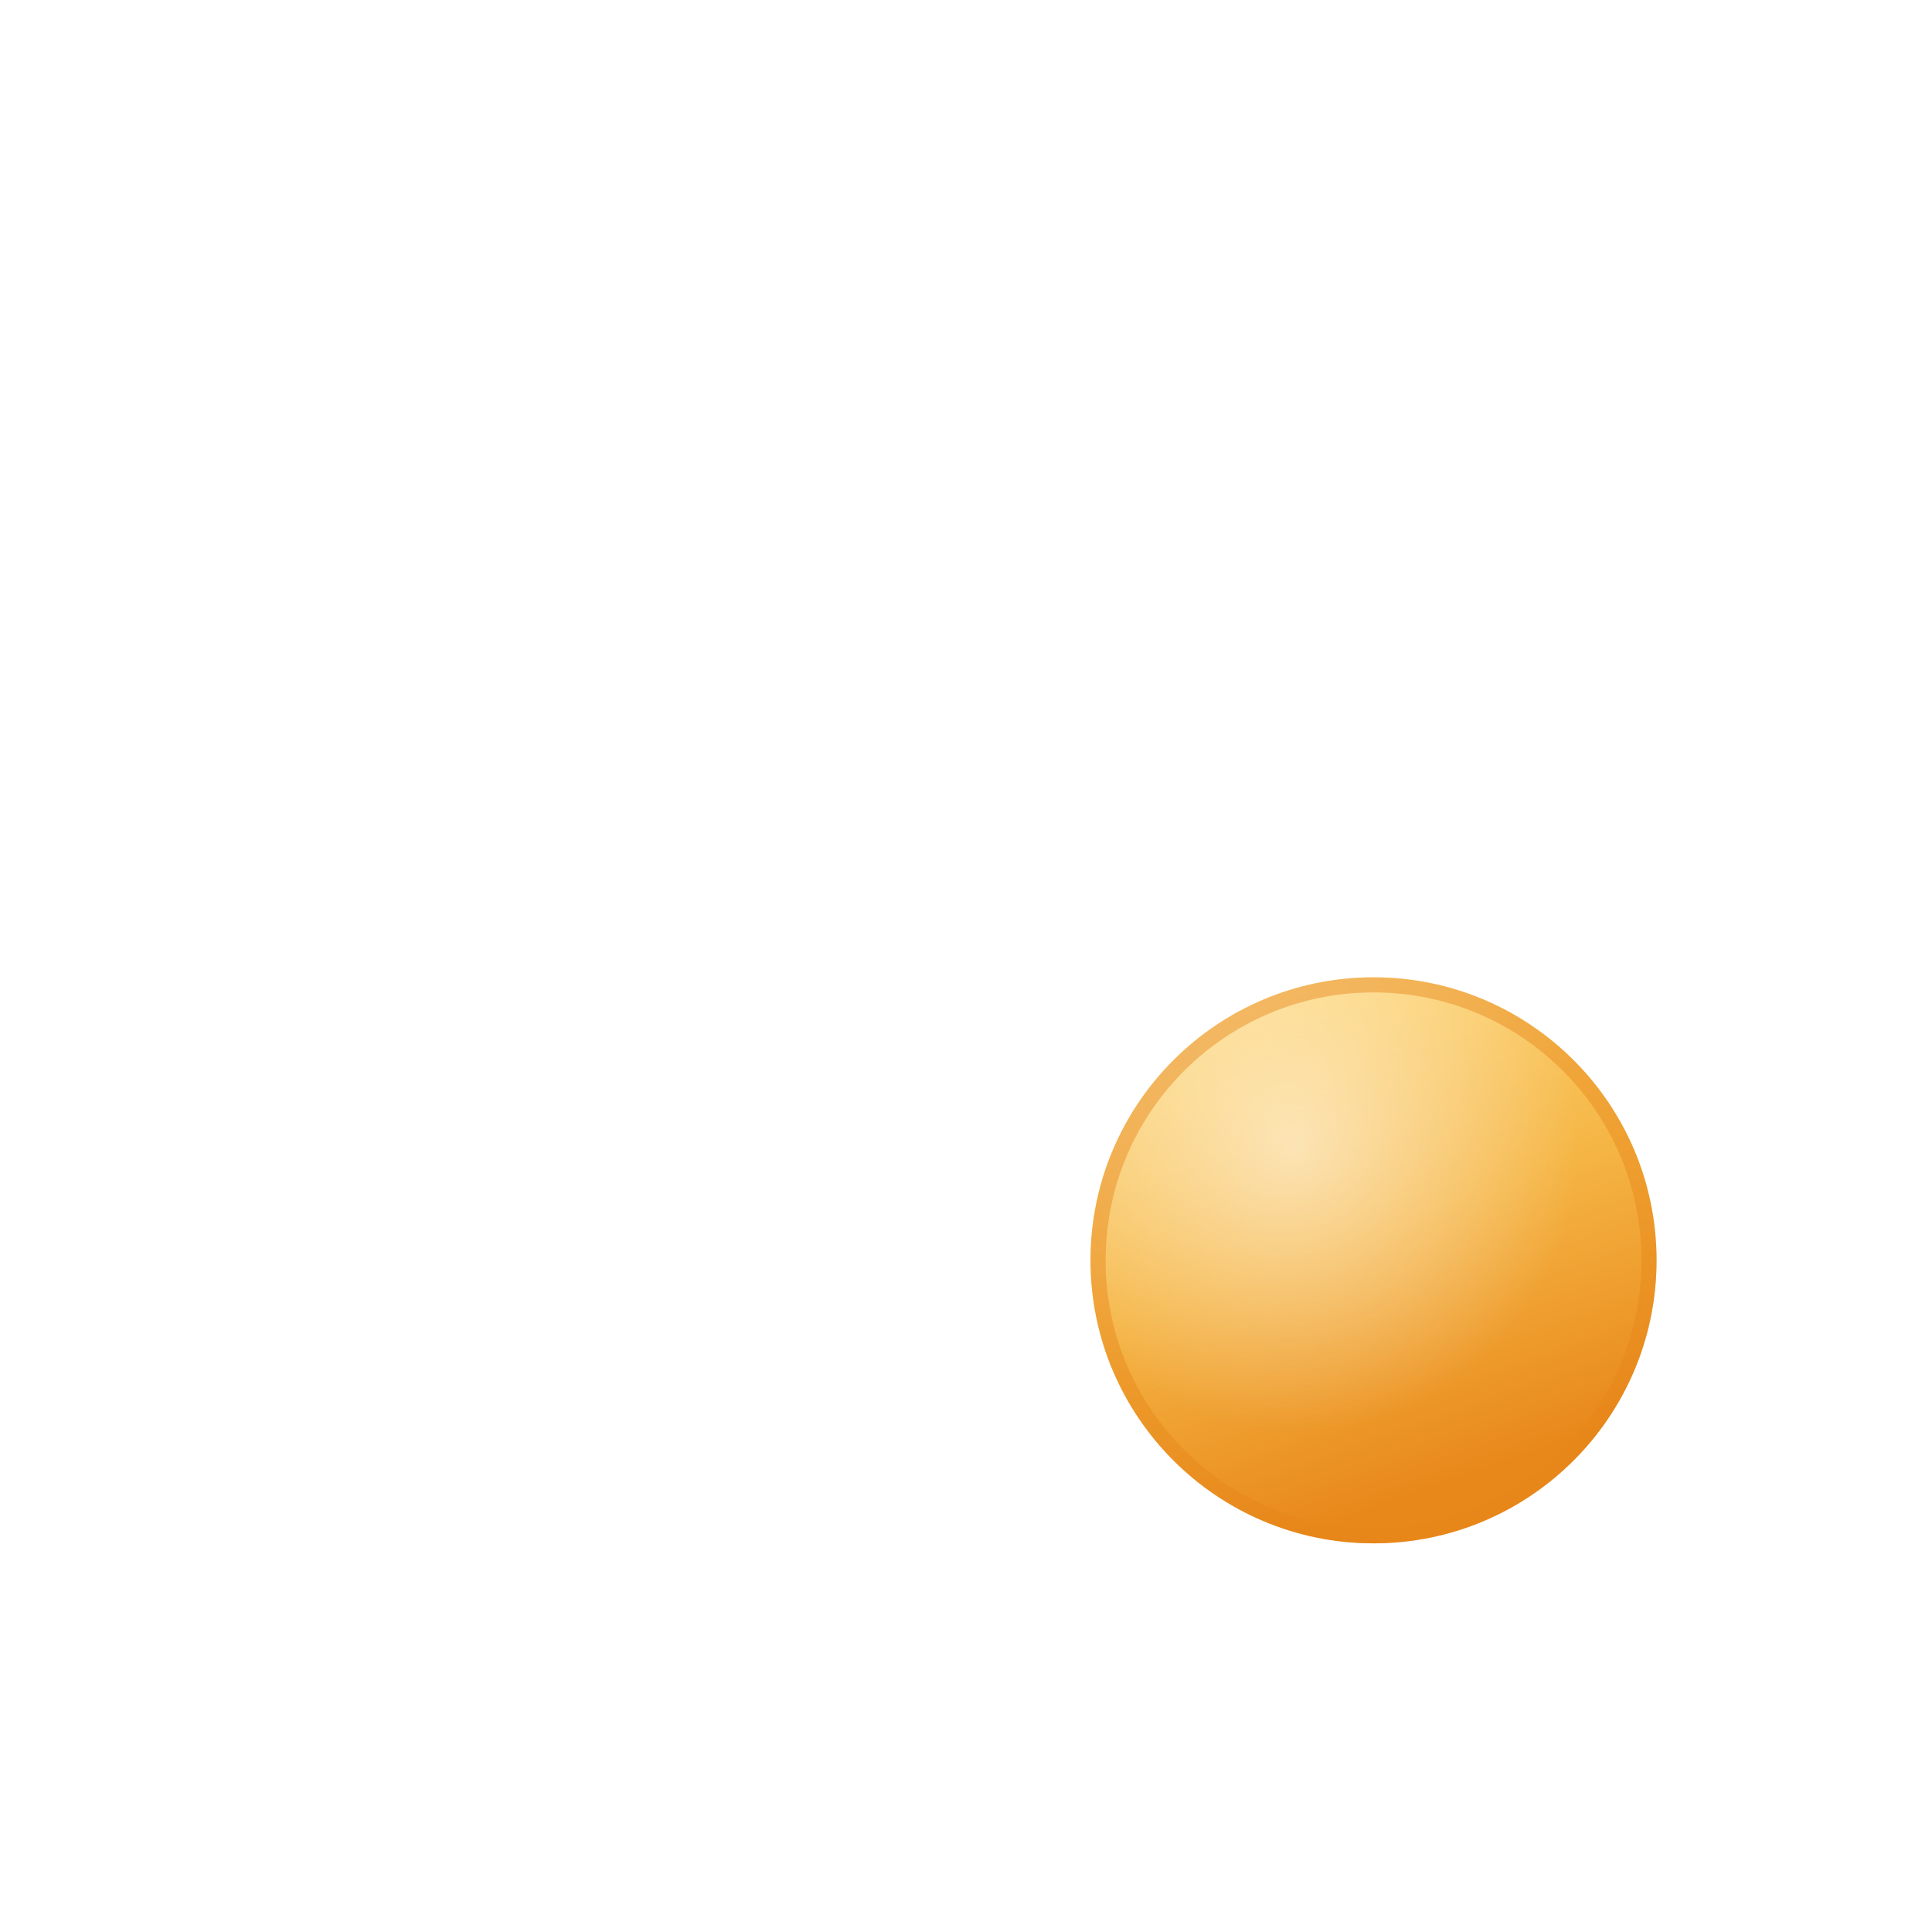
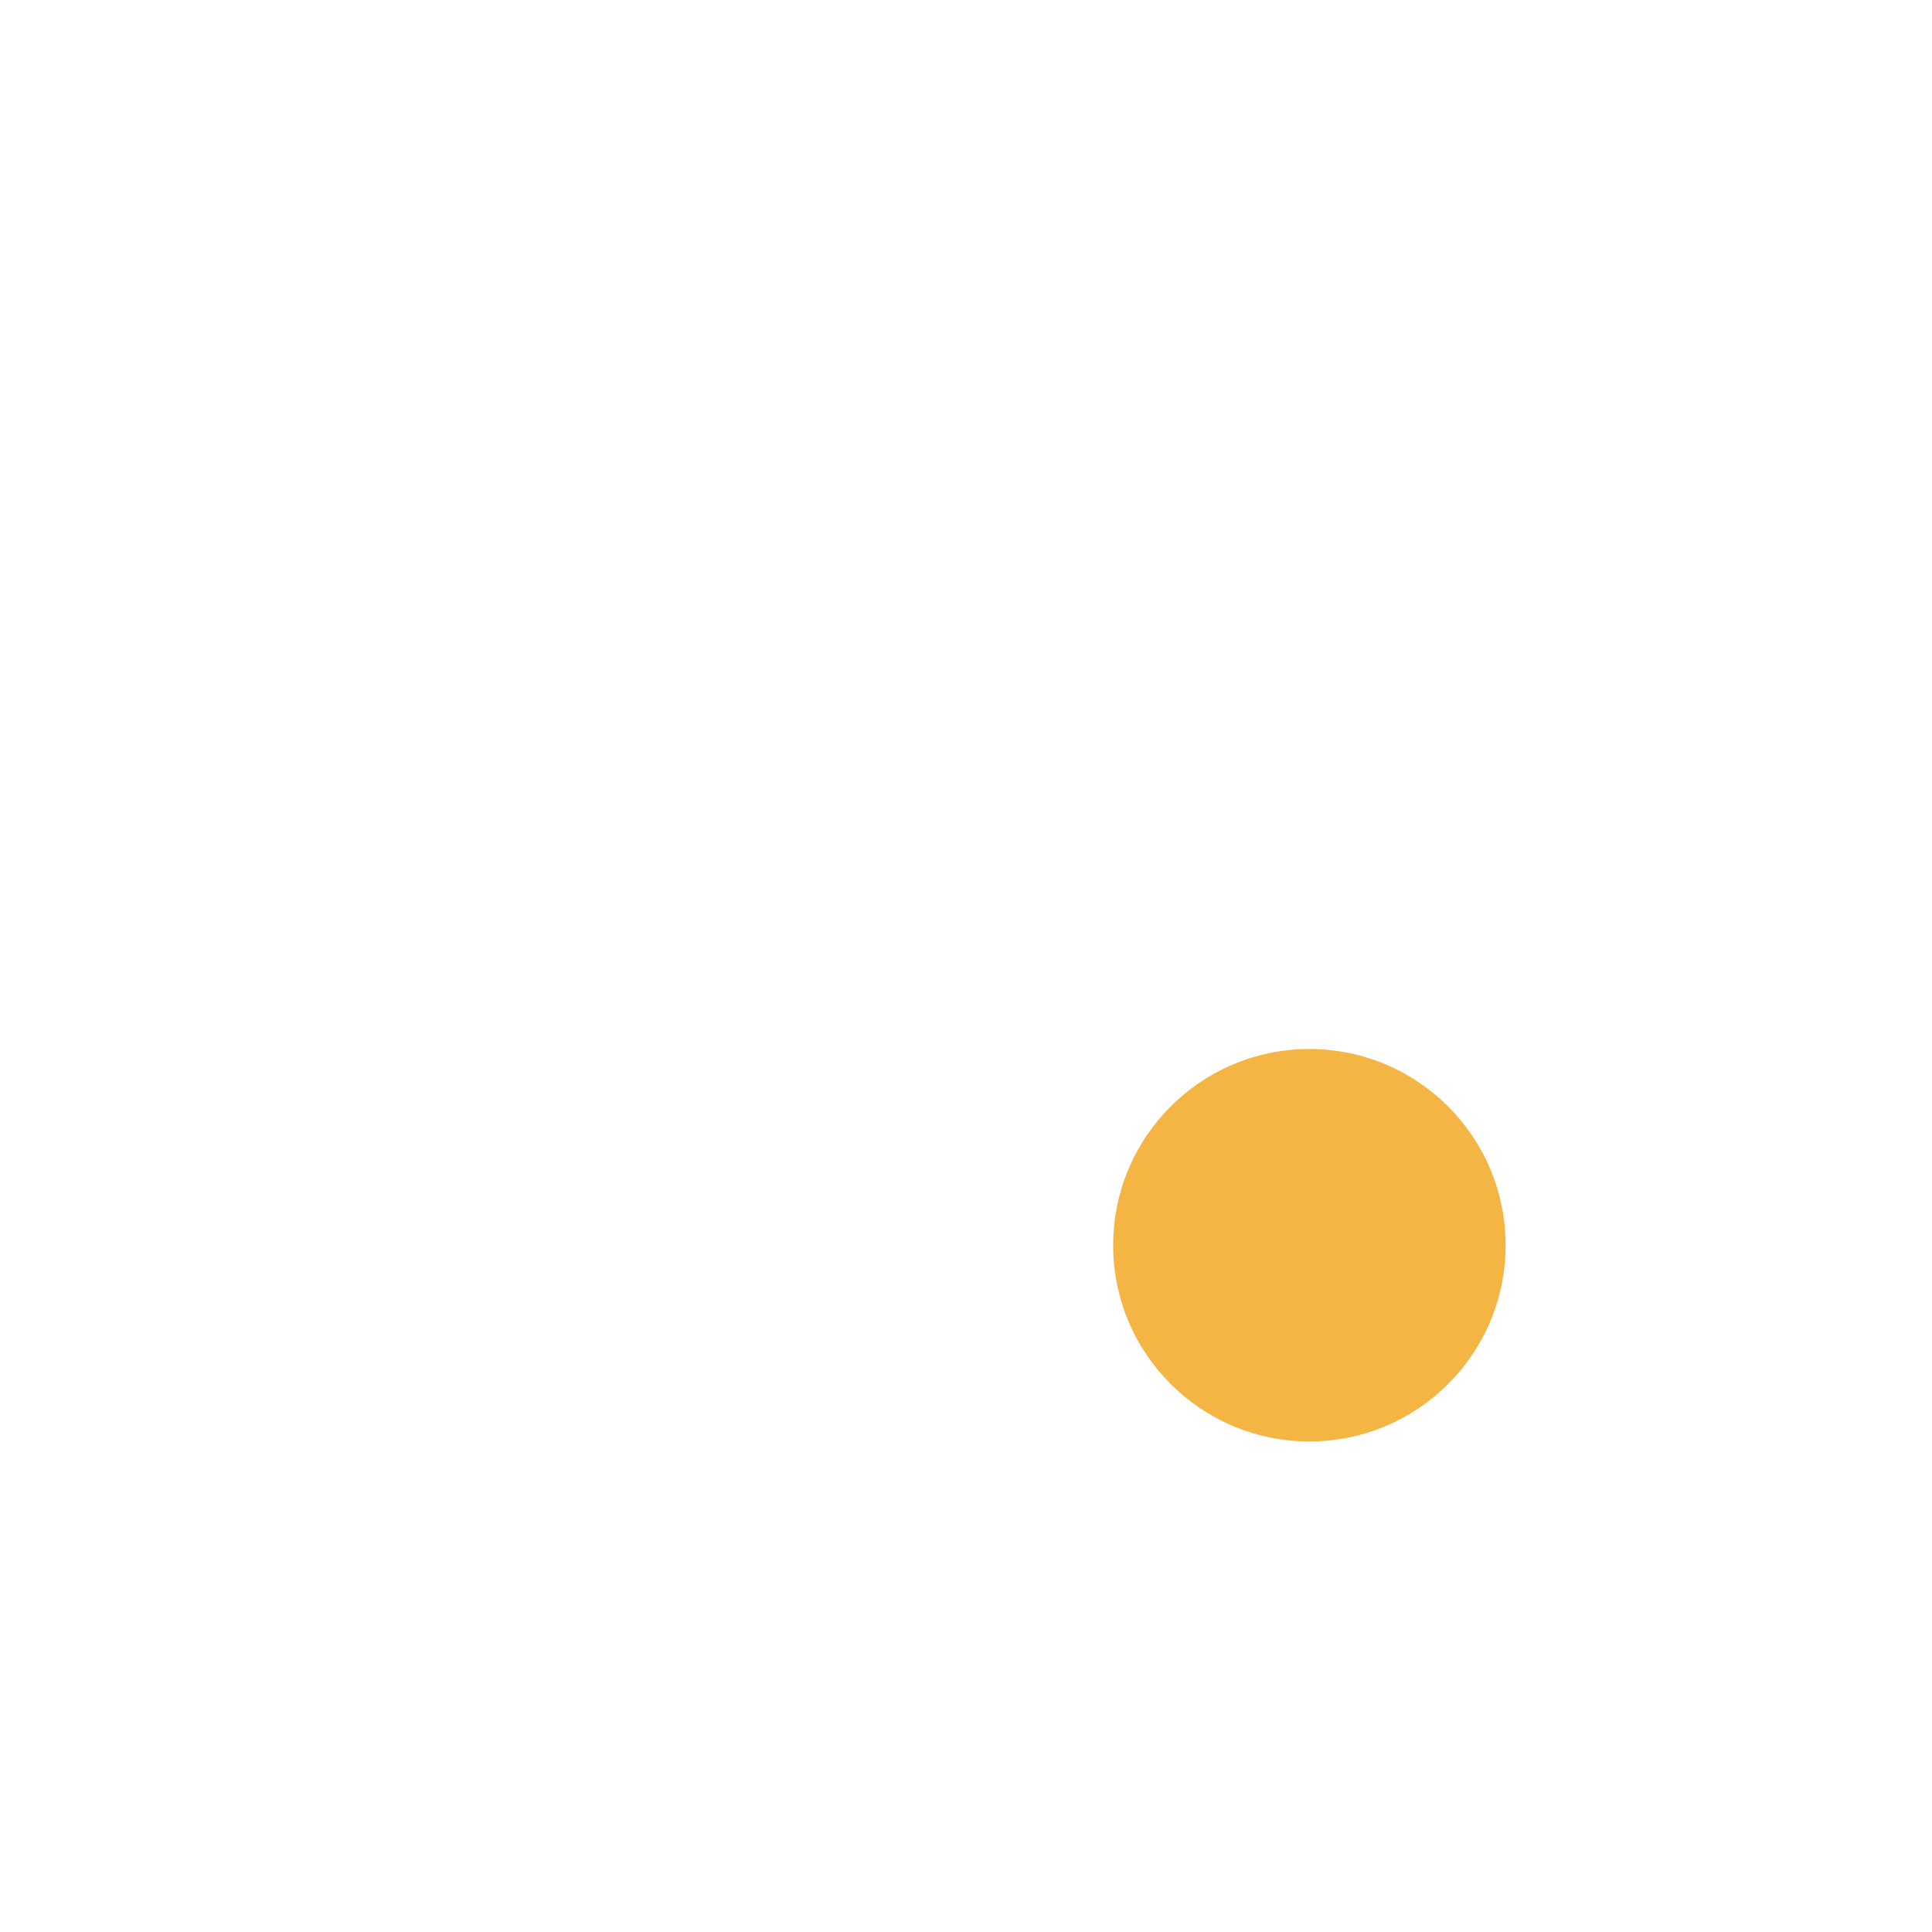
<svg xmlns="http://www.w3.org/2000/svg" width="1024" height="1024" viewBox="0 0 1024 1024">
-   <defs>
-     <linearGradient id="g" x1="0" y1="0" x2="0.35" y2="1">
-       <stop offset="0" stop-color="#ffe08a" />
-       <stop offset="0.55" stop-color="#f5b544" />
-       <stop offset="1" stop-color="#e8871a" />
-     </linearGradient>
-     <radialGradient id="h" cx="0.36" cy="0.3" r="0.5">
-       <stop offset="0" stop-color="#ffffff" stop-opacity="0.55" />
-       <stop offset="1" stop-color="#ffffff" stop-opacity="0" />
-     </radialGradient>
-   </defs>
-   <circle cx="728" cy="668" r="150" fill="url(#g)" />
-   <circle cx="728" cy="668" r="150" fill="url(#h)" />
-   <circle cx="728" cy="668" r="146" fill="none" stroke="#e8871a" stroke-opacity="0.45" stroke-width="8" />
+   <circle cx="694" cy="660" r="104" fill="#f5b544" />
</svg>
